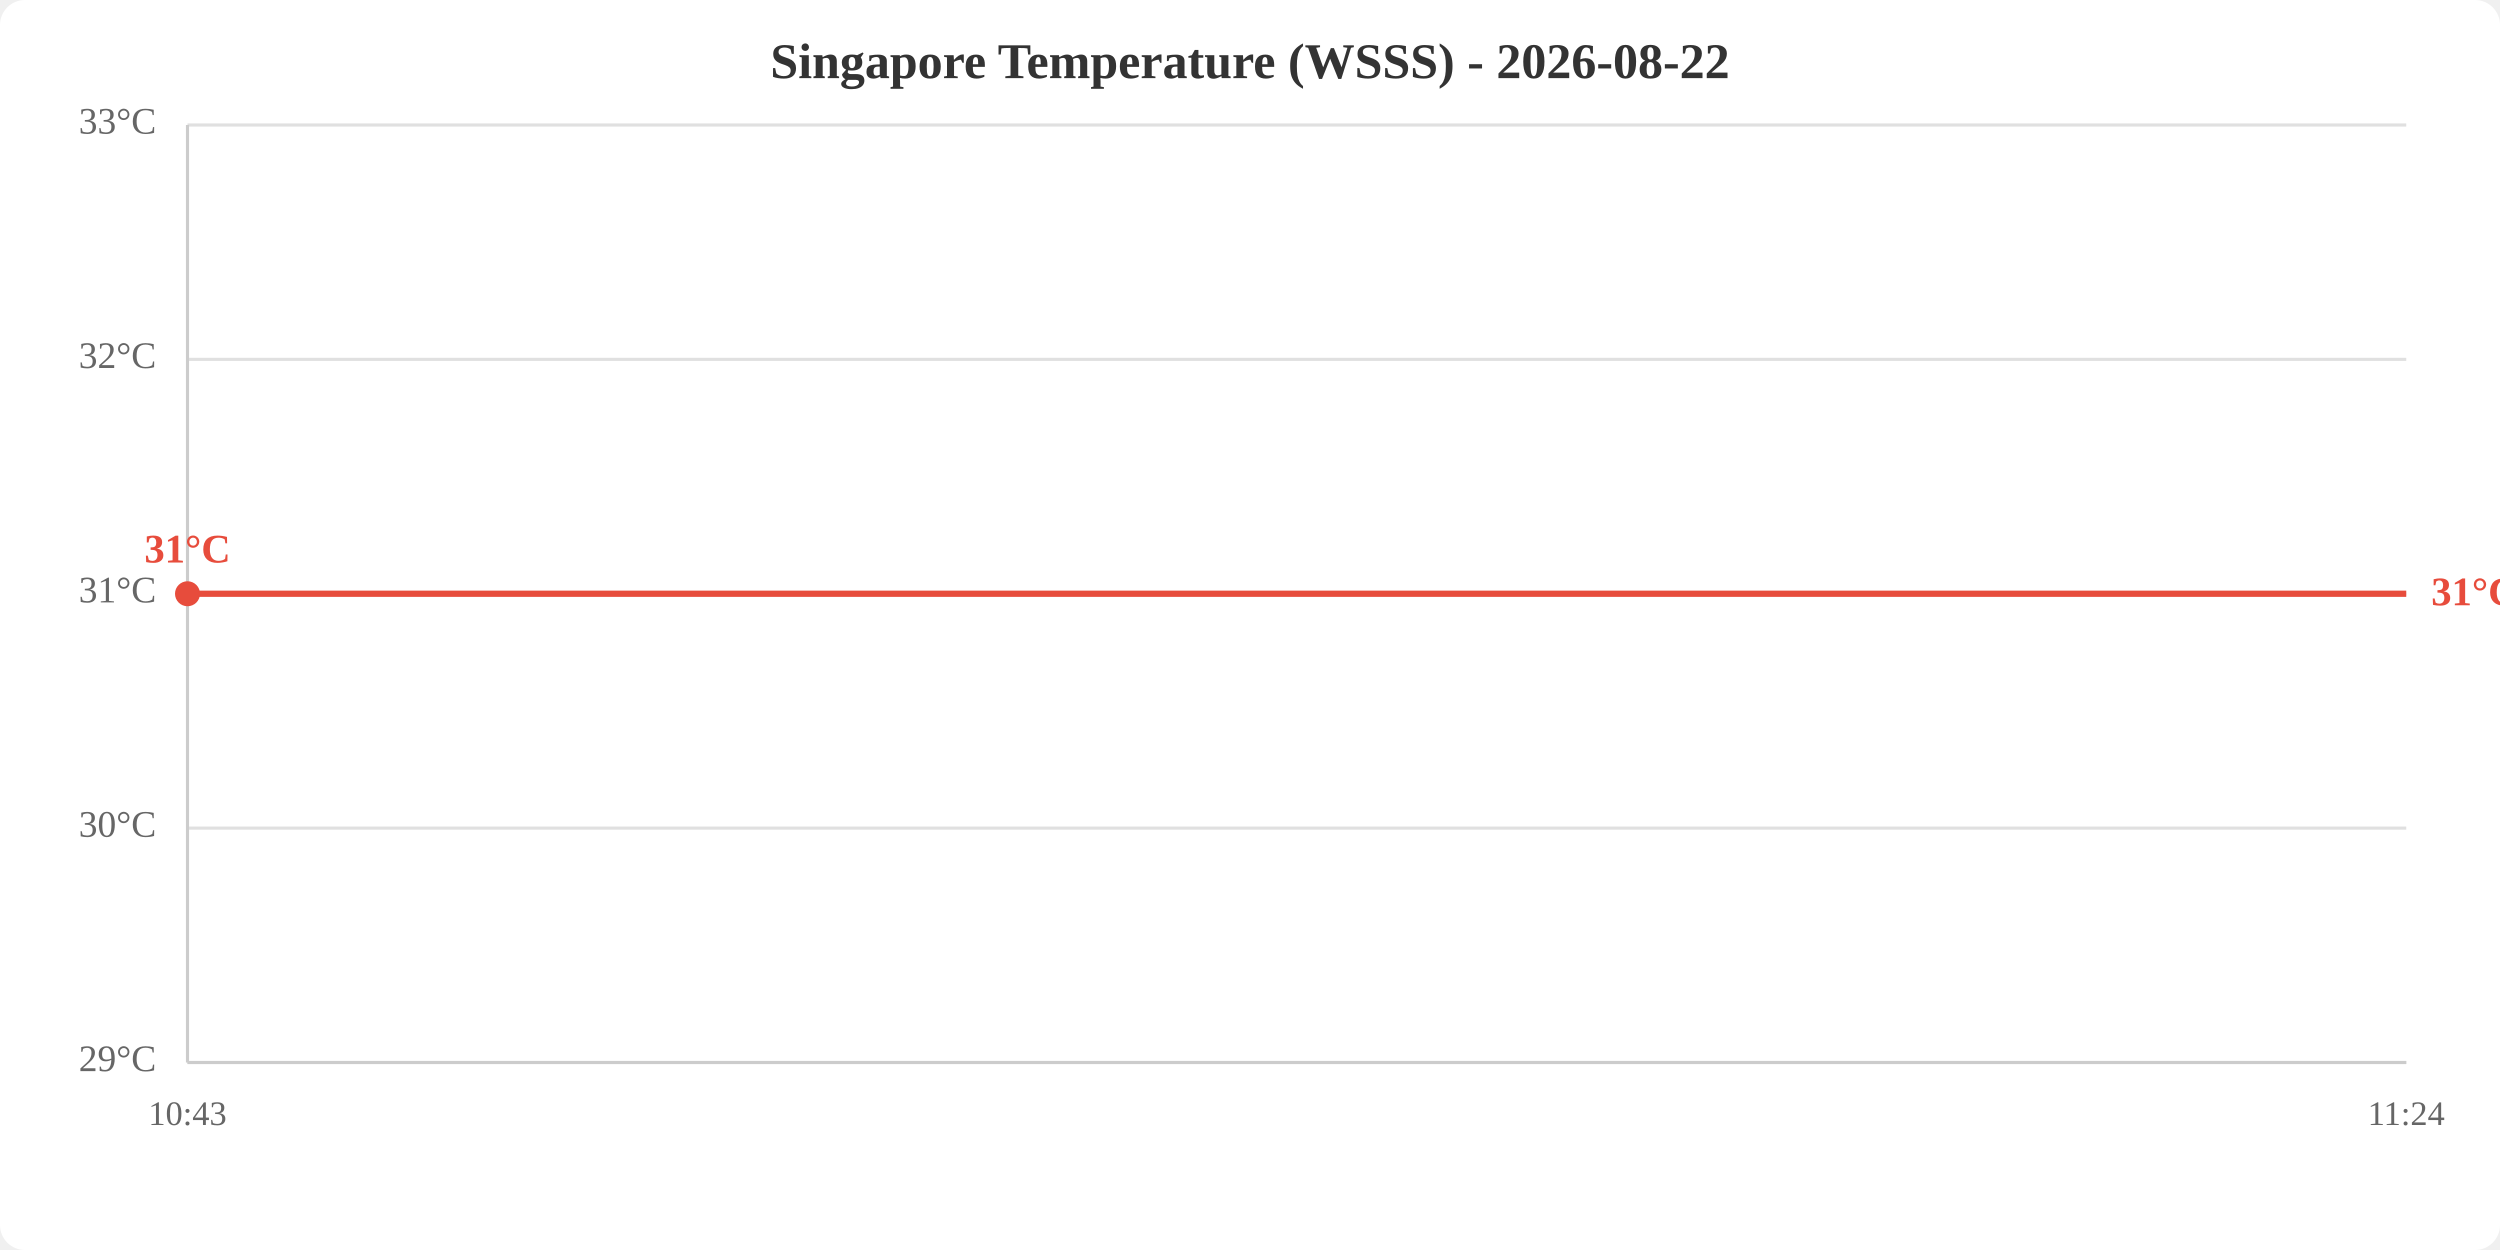
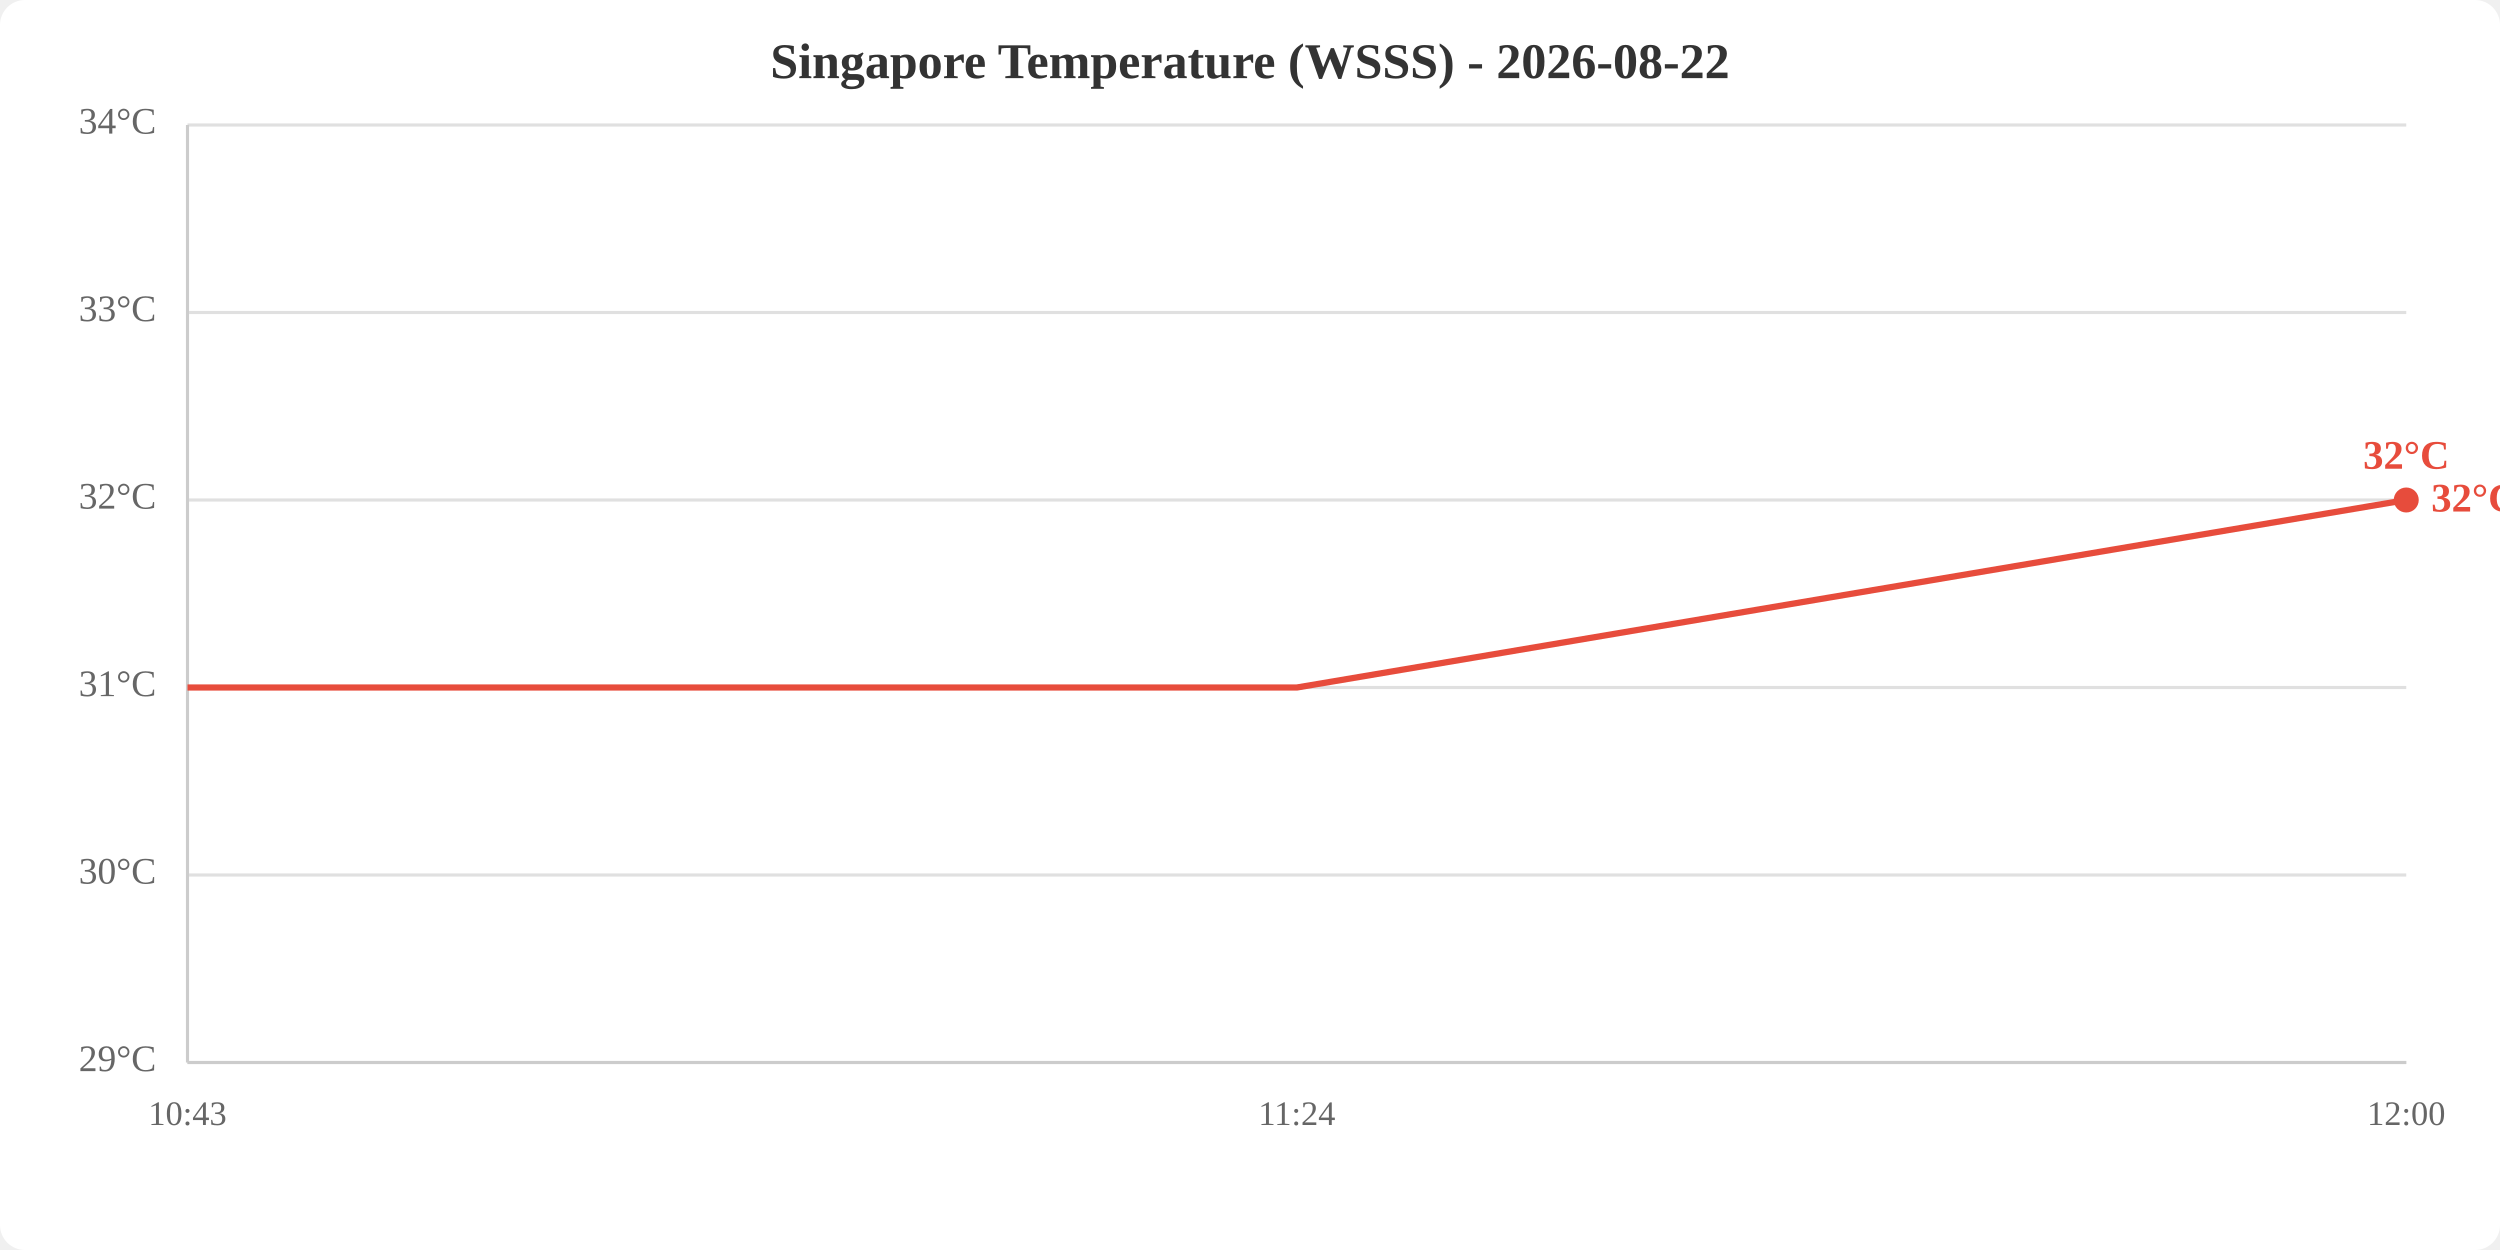
<svg xmlns="http://www.w3.org/2000/svg" viewBox="0 0 800 400" width="800" height="400">
  <rect width="800" height="400" fill="white" rx="8" />
  <text x="400.0" y="25" text-anchor="middle" font-size="16" font-weight="bold" fill="#333">Singapore Temperature (WSSS) - 2026-08-22</text>
  <line x1="60" y1="340.0" x2="770" y2="340.0" stroke="#e0e0e0" stroke-width="1" />
-   <line x1="60" y1="265.0" x2="770" y2="265.0" stroke="#e0e0e0" stroke-width="1" />
-   <line x1="60" y1="190.0" x2="770" y2="190.0" stroke="#e0e0e0" stroke-width="1" />
-   <line x1="60" y1="115.0" x2="770" y2="115.0" stroke="#e0e0e0" stroke-width="1" />
+   <line x1="60" y1="280.0" x2="770" y2="280.0" stroke="#e0e0e0" stroke-width="1" />
+   <line x1="60" y1="220.0" x2="770" y2="220.0" stroke="#e0e0e0" stroke-width="1" />
+   <line x1="60" y1="160.0" x2="770" y2="160.0" stroke="#e0e0e0" stroke-width="1" />
+   <line x1="60" y1="100.0" x2="770" y2="100.0" stroke="#e0e0e0" stroke-width="1" />
  <line x1="60" y1="40.0" x2="770" y2="40.0" stroke="#e0e0e0" stroke-width="1" />
  <text x="50" y="340.0" text-anchor="end" dominant-baseline="middle" fill="#666" font-size="12">29°C</text>
-   <text x="50" y="265.0" text-anchor="end" dominant-baseline="middle" fill="#666" font-size="12">30°C</text>
-   <text x="50" y="190.0" text-anchor="end" dominant-baseline="middle" fill="#666" font-size="12">31°C</text>
-   <text x="50" y="115.0" text-anchor="end" dominant-baseline="middle" fill="#666" font-size="12">32°C</text>
-   <text x="50" y="40.0" text-anchor="end" dominant-baseline="middle" fill="#666" font-size="12">33°C</text>
+   <text x="50" y="280.0" text-anchor="end" dominant-baseline="middle" fill="#666" font-size="12">30°C</text>
+   <text x="50" y="220.0" text-anchor="end" dominant-baseline="middle" fill="#666" font-size="12">31°C</text>
+   <text x="50" y="160.0" text-anchor="end" dominant-baseline="middle" fill="#666" font-size="12">32°C</text>
+   <text x="50" y="100.0" text-anchor="end" dominant-baseline="middle" fill="#666" font-size="12">33°C</text>
+   <text x="50" y="40.0" text-anchor="end" dominant-baseline="middle" fill="#666" font-size="12">34°C</text>
  <text x="60.0" y="360" text-anchor="middle" fill="#666" font-size="11">10:43</text>
-   <text x="770.0" y="360" text-anchor="middle" fill="#666" font-size="11">11:24</text>
+   <text x="415.0" y="360" text-anchor="middle" fill="#666" font-size="11">11:24</text>
+   <text x="770.0" y="360" text-anchor="middle" fill="#666" font-size="11">12:00</text>
  <line x1="60" y1="40" x2="60" y2="340" stroke="#ccc" stroke-width="1" />
  <line x1="60" y1="340" x2="770" y2="340" stroke="#ccc" stroke-width="1" />
-   <polyline points="60.0,190.0 770.0,190.0" fill="none" stroke="#e74c3c" stroke-width="2" />
-   <circle cx="60.0" cy="190.0" r="4" fill="#e74c3c" />
-   <text x="60.0" y="180.0" text-anchor="middle" fill="#e74c3c" font-size="13" font-weight="bold">31°C</text>
-   <text x="778.0" y="190.0" fill="#e74c3c" font-size="13" font-weight="bold" dominant-baseline="middle">31°C</text>
+   <polyline points="60.0,220.0 415.0,220.0 770.0,160.0" fill="none" stroke="#e74c3c" stroke-width="2" />
+   <circle cx="770.0" cy="160.0" r="4" fill="#e74c3c" />
+   <text x="770.0" y="150.0" text-anchor="middle" fill="#e74c3c" font-size="13" font-weight="bold">32°C</text>
+   <text x="778.0" y="160.0" fill="#e74c3c" font-size="13" font-weight="bold" dominant-baseline="middle">32°C</text>
</svg>
